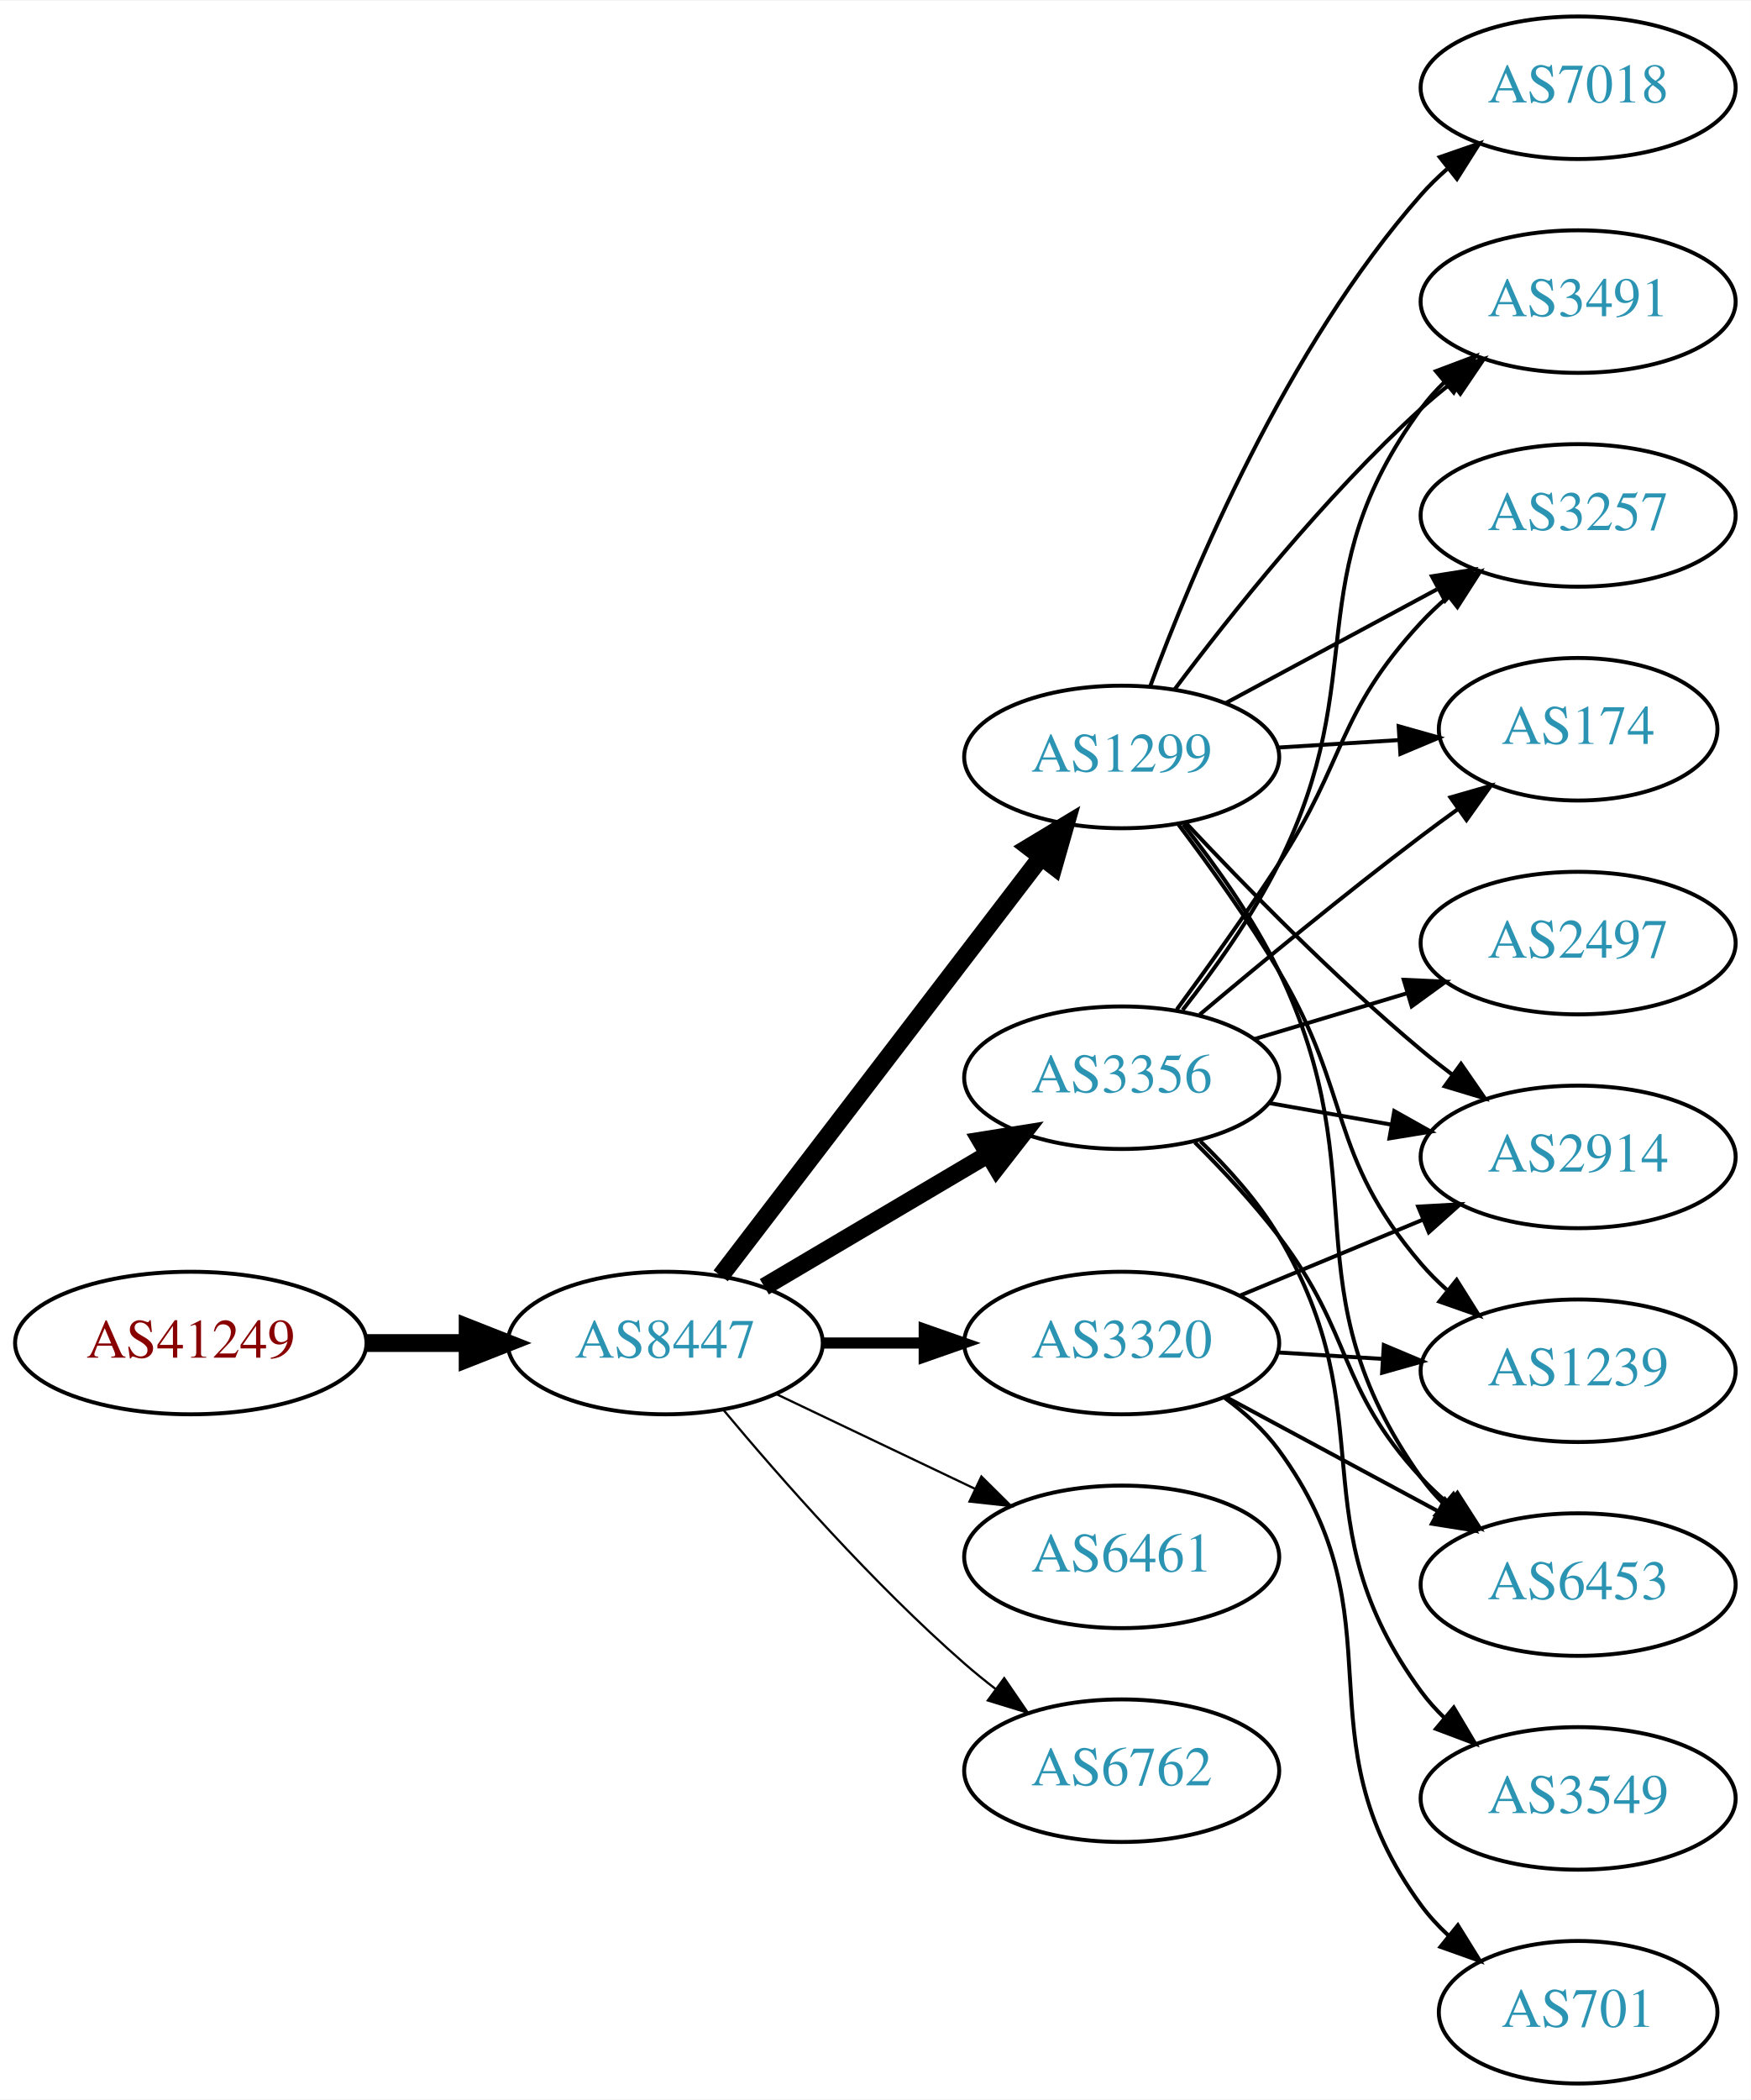
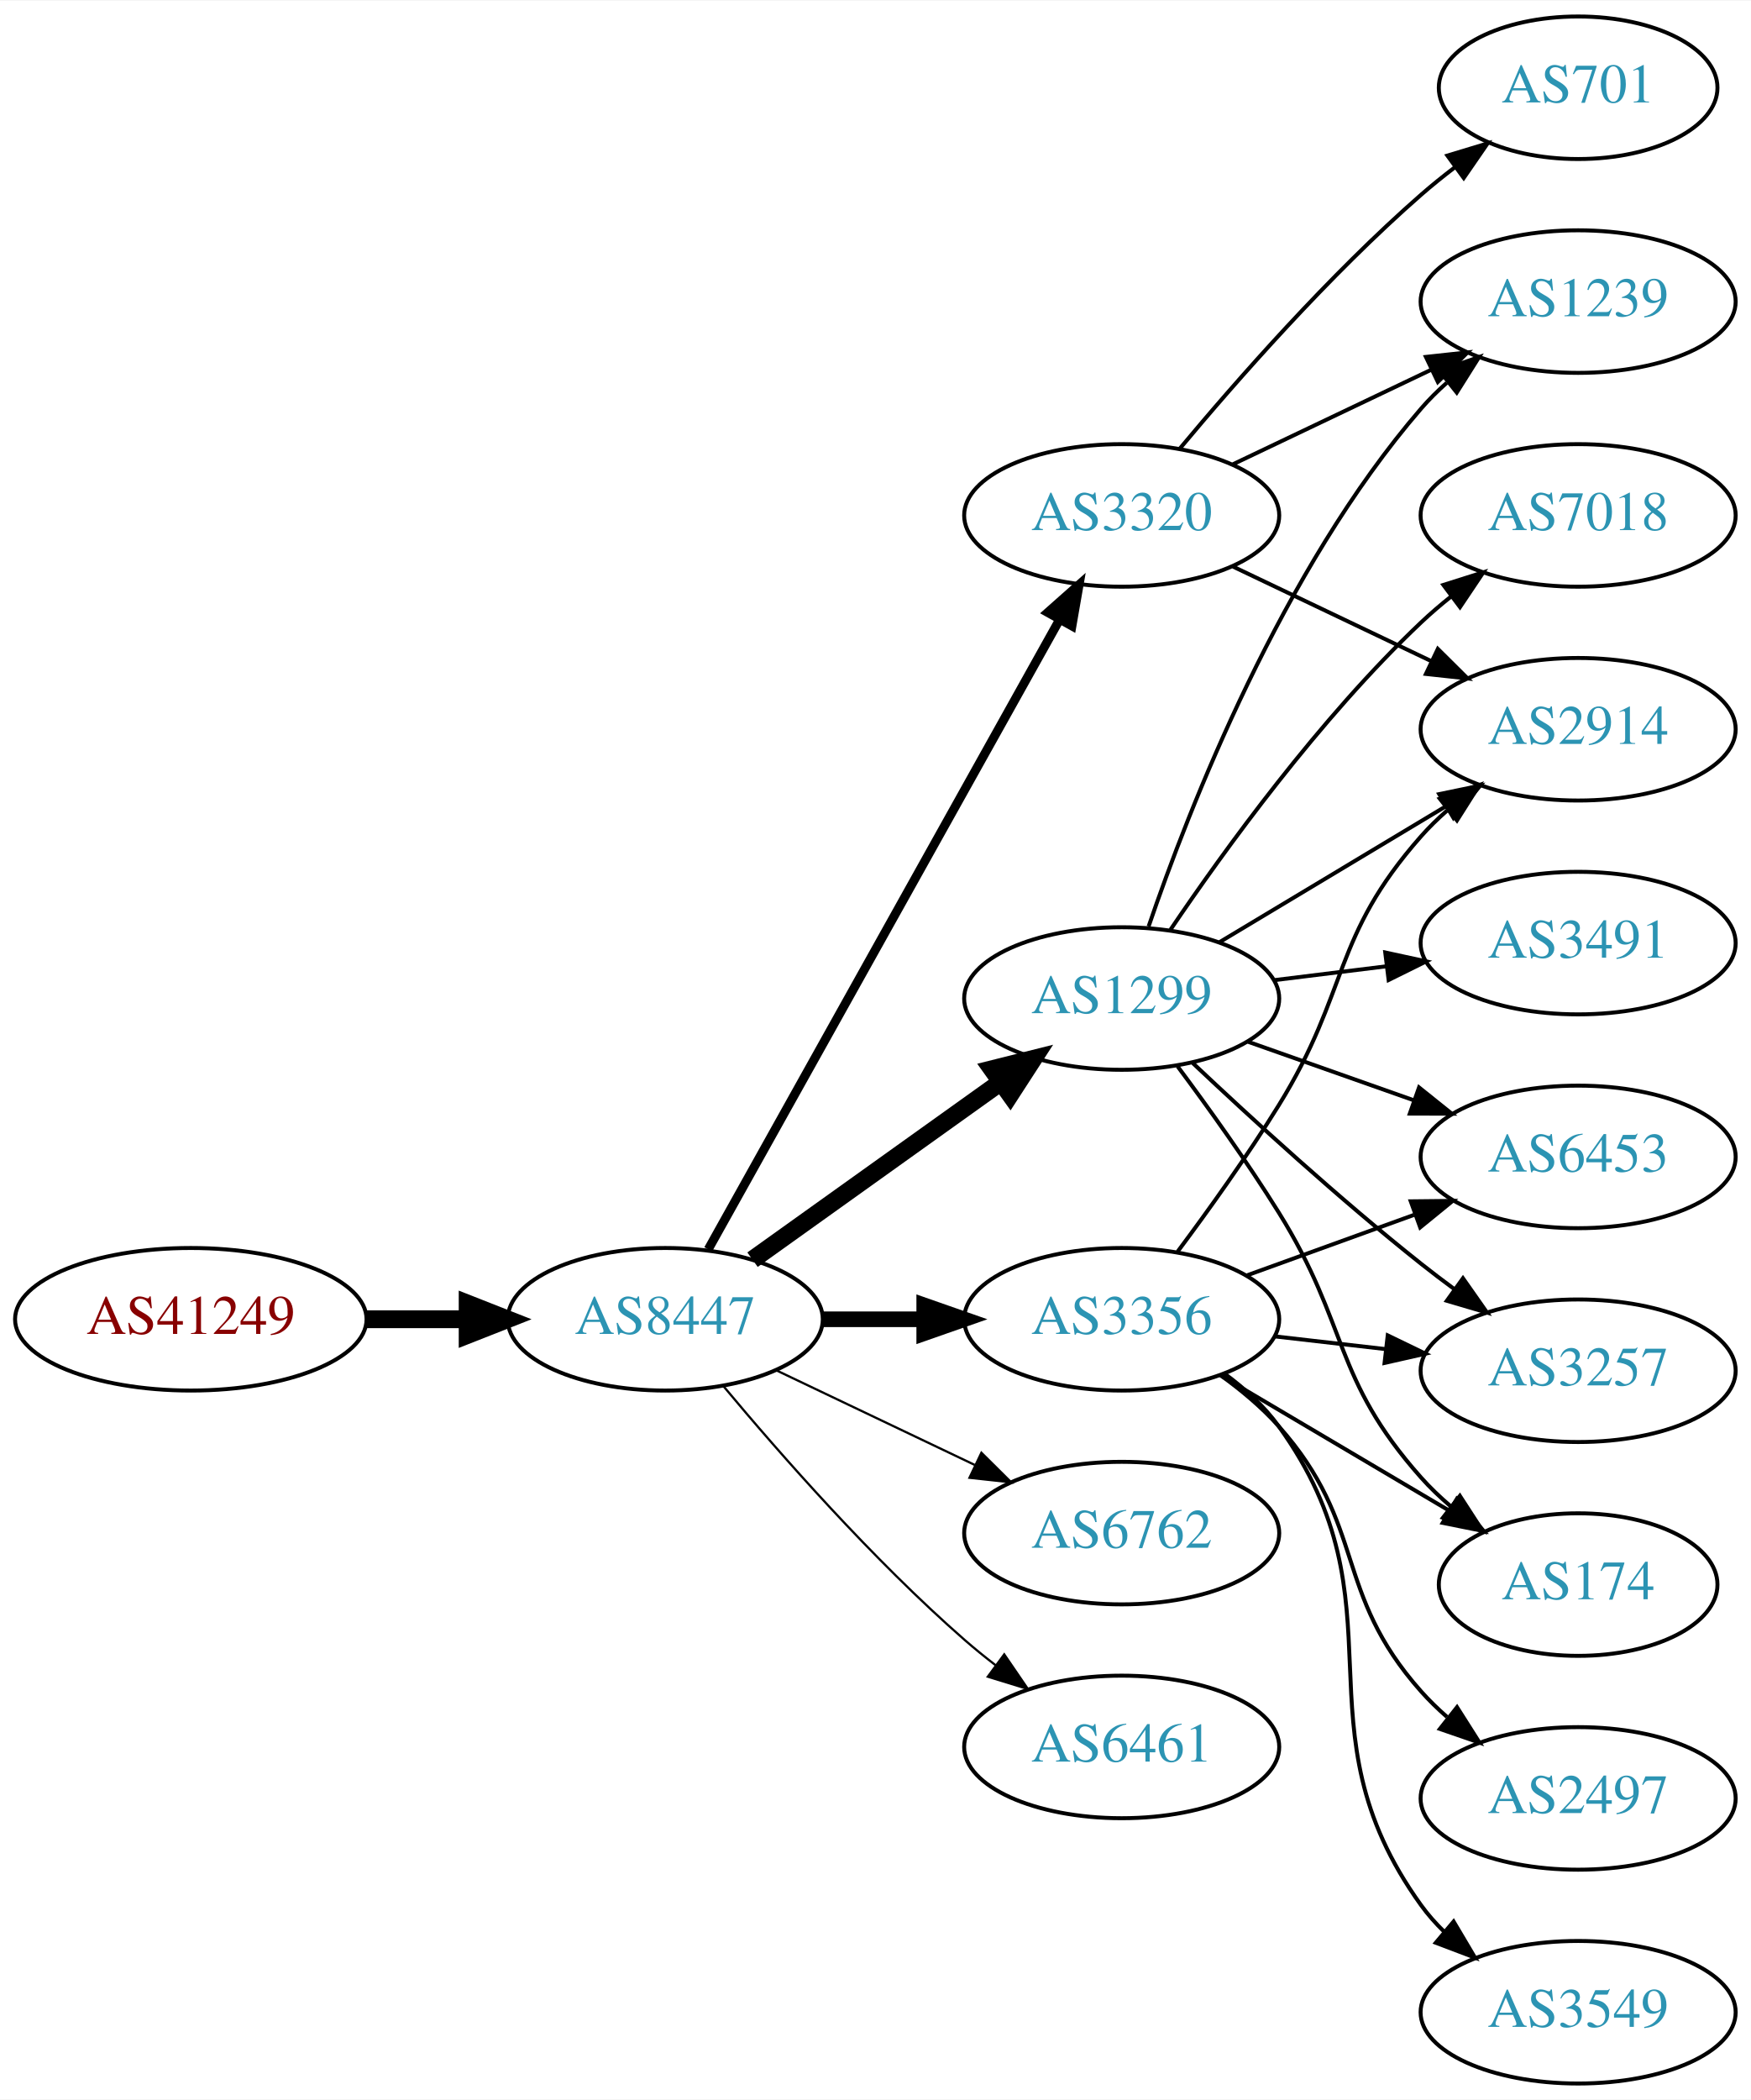
<svg xmlns="http://www.w3.org/2000/svg" xmlns:xlink="http://www.w3.org/1999/xlink" width="442pt" height="530pt" viewBox="0.00 0.00 442.27 530.00">
  <g id="graph0" class="graph" transform="scale(1 1) rotate(0) translate(4 526)">
    <polygon fill="white" stroke="none" points="-4,4 -4,-526 438.271,-526 438.271,4 -4,4" />
    <g id="node1" class="node">
      <g id="a_node1">
        <a xlink:href="/asn/41249" xlink:title="AS41249 ~ Amt der Kaerntner Landesregierung [AT]">
-           <ellipse fill="#ffffff" stroke="black" cx="44.196" cy="-187" rx="44.393" ry="18" />
-           <text text-anchor="middle" x="44.196" y="-183.3" font-family="Times,serif" font-size="14.00" fill="#880000">AS41249</text>
+           <ellipse fill="#ffffff" stroke="black" cx="44.196" cy="-193" rx="44.393" ry="18" />
+           <text text-anchor="middle" x="44.196" y="-189.3" font-family="Times,serif" font-size="14.00" fill="#880000">AS41249</text>
        </a>
      </g>
    </g>
    <g id="node2" class="node">
      <g id="a_node2">
        <a xlink:href="/asn/8447" xlink:title="AS8447 ~ A1 Telekom Austria AG [AT]">
-           <ellipse fill="#ffffff" stroke="black" cx="164.039" cy="-187" rx="39.794" ry="18" />
-           <text text-anchor="middle" x="164.039" y="-183.3" font-family="Times,serif" font-size="14.00" fill="#2c94b3">AS8447</text>
+           <ellipse fill="#ffffff" stroke="black" cx="164.039" cy="-193" rx="39.794" ry="18" />
+           <text text-anchor="middle" x="164.039" y="-189.3" font-family="Times,serif" font-size="14.00" fill="#2c94b3">AS8447</text>
        </a>
      </g>
    </g>
    <g id="edge1" class="edge">
-       <path fill="none" stroke="black" stroke-width="4.5" d="M88.407,-187C96.72,-187 105.482,-187 113.965,-187" />
-       <polygon fill="black" stroke="black" stroke-width="4.5" points="114.123,-190.938 124.123,-187 114.123,-183.063 114.123,-190.938" />
+       <path fill="none" stroke="black" stroke-width="4.5" d="M88.407,-193C96.72,-193 105.482,-193 113.965,-193" />
+       <polygon fill="black" stroke="black" stroke-width="4.5" points="114.123,-196.938 124.123,-193 114.123,-189.063 114.123,-196.938" />
    </g>
    <g id="node3" class="node">
      <g id="a_node3">
        <a xlink:href="/asn/1299" xlink:title="AS1299 ~ Telia Carrier [EU]">
-           <ellipse fill="#ffffff" stroke="black" cx="279.332" cy="-335" rx="39.794" ry="18" />
-           <text text-anchor="middle" x="279.332" y="-331.3" font-family="Times,serif" font-size="14.00" fill="#2c94b3">AS1299</text>
+           <ellipse fill="#ffffff" stroke="black" cx="279.332" cy="-274" rx="39.794" ry="18" />
+           <text text-anchor="middle" x="279.332" y="-270.3" font-family="Times,serif" font-size="14.00" fill="#2c94b3">AS1299</text>
        </a>
      </g>
    </g>
    <g id="edge2" class="edge">
-       <path fill="none" stroke="black" stroke-width="4.5" d="M178.035,-203.977C197.904,-229.934 235.954,-279.64 259.048,-309.809" />
-       <polygon fill="black" stroke="black" stroke-width="4.5" points="255.933,-312.217 265.138,-317.765 262.186,-307.431 255.933,-312.217" />
+       <path fill="none" stroke="black" stroke-width="4.5" d="M186.083,-208.046C203.697,-220.639 229.036,-238.755 248.701,-252.816" />
+       <polygon fill="black" stroke="black" stroke-width="4.5" points="246.591,-256.147 257.016,-258.76 251.171,-249.741 246.591,-256.147" />
    </g>
    <g id="node4" class="node">
      <g id="a_node4">
-         <a xlink:href="/asn/3356" xlink:title="AS3356 ~ Level 3 Parent, LLC [US]">
-           <ellipse fill="#ffffff" stroke="black" cx="279.332" cy="-254" rx="39.794" ry="18" />
-           <text text-anchor="middle" x="279.332" y="-250.3" font-family="Times,serif" font-size="14.00" fill="#2c94b3">AS3356</text>
+         <a xlink:href="/asn/3320" xlink:title="AS3320 ~ DTAG [DE]">
+           <ellipse fill="#ffffff" stroke="black" cx="279.332" cy="-396" rx="39.794" ry="18" />
+           <text text-anchor="middle" x="279.332" y="-392.3" font-family="Times,serif" font-size="14.00" fill="#2c94b3">AS3320</text>
        </a>
      </g>
    </g>
    <g id="edge3" class="edge">
-       <path fill="none" stroke="black" stroke-width="4.5" d="M189.065,-201.209C205.437,-210.891 227.325,-223.835 245.329,-234.482" />
-       <polygon fill="black" stroke="black" stroke-width="4.5" points="243.728,-238.11 254.34,-239.812 247.737,-231.332 243.728,-238.11" />
+       <path fill="none" stroke="black" stroke-width="2.25" d="M174.894,-210.66C194.864,-246.442 240.192,-327.661 263.652,-369.697" />
+       <polygon fill="black" stroke="black" stroke-width="2.25" points="260.65,-371.499 268.579,-378.526 266.762,-368.088 260.65,-371.499" />
    </g>
    <g id="node5" class="node">
      <g id="a_node5">
-         <a xlink:href="/asn/3320" xlink:title="AS3320 ~ DTAG [DE]">
-           <ellipse fill="#ffffff" stroke="black" cx="279.332" cy="-187" rx="39.794" ry="18" />
-           <text text-anchor="middle" x="279.332" y="-183.3" font-family="Times,serif" font-size="14.00" fill="#2c94b3">AS3320</text>
+         <a xlink:href="/asn/6762" xlink:title="AS6762 ~ TELECOM ITALIA SPARKLE S.p.A. [IT]">
+           <ellipse fill="#ffffff" stroke="black" cx="279.332" cy="-139" rx="39.794" ry="18" />
+           <text text-anchor="middle" x="279.332" y="-135.3" font-family="Times,serif" font-size="14.00" fill="#2c94b3">AS6762</text>
        </a>
      </g>
    </g>
    <g id="edge4" class="edge">
-       <path fill="none" stroke="black" stroke-width="2.812" d="M203.711,-187C211.914,-187 220.678,-187 229.21,-187" />
-       <polygon fill="black" stroke="black" stroke-width="2.812" points="229.449,-190.5 239.449,-187 229.449,-183.5 229.449,-190.5" />
+       <path fill="none" stroke="black" stroke-width="0.562" d="M192.175,-180.066C207.169,-172.919 225.99,-163.948 242.213,-156.215" />
+       <polygon fill="black" stroke="black" stroke-width="0.562" points="243.895,-159.291 251.417,-151.829 240.884,-152.972 243.895,-159.291" />
    </g>
    <g id="node6" class="node">
      <g id="a_node6">
-         <a xlink:href="/asn/6461" xlink:title="AS6461 ~ Zayo Bandwidth [US]">
-           <ellipse fill="#ffffff" stroke="black" cx="279.332" cy="-133" rx="39.794" ry="18" />
-           <text text-anchor="middle" x="279.332" y="-129.3" font-family="Times,serif" font-size="14.00" fill="#2c94b3">AS6461</text>
+         <a xlink:href="/asn/3356" xlink:title="AS3356 ~ Level 3 Parent, LLC [US]">
+           <ellipse fill="#ffffff" stroke="black" cx="279.332" cy="-193" rx="39.794" ry="18" />
+           <text text-anchor="middle" x="279.332" y="-189.3" font-family="Times,serif" font-size="14.00" fill="#2c94b3">AS3356</text>
        </a>
      </g>
    </g>
    <g id="edge5" class="edge">
-       <path fill="none" stroke="black" stroke-width="0.562" d="M192.175,-174.066C207.169,-166.919 225.99,-157.948 242.213,-150.215" />
-       <polygon fill="black" stroke="black" stroke-width="0.562" points="243.895,-153.291 251.417,-145.829 240.884,-146.972 243.895,-153.291" />
+       <path fill="none" stroke="black" stroke-width="3.938" d="M203.711,-193C211.914,-193 220.678,-193 229.21,-193" />
+       <polygon fill="black" stroke="black" stroke-width="3.938" points="229.449,-196.5 239.449,-193 229.449,-189.5 229.449,-196.5" />
    </g>
    <g id="node7" class="node">
      <g id="a_node7">
-         <a xlink:href="/asn/6762" xlink:title="AS6762 ~ TELECOM ITALIA SPARKLE S.p.A. [IT]">
-           <ellipse fill="#ffffff" stroke="black" cx="279.332" cy="-79" rx="39.794" ry="18" />
-           <text text-anchor="middle" x="279.332" y="-75.3" font-family="Times,serif" font-size="14.00" fill="#2c94b3">AS6762</text>
+         <a xlink:href="/asn/6461" xlink:title="AS6461 ~ Zayo Bandwidth [US]">
+           <ellipse fill="#ffffff" stroke="black" cx="279.332" cy="-85" rx="39.794" ry="18" />
+           <text text-anchor="middle" x="279.332" y="-81.3" font-family="Times,serif" font-size="14.00" fill="#2c94b3">AS6461</text>
        </a>
      </g>
    </g>
    <g id="edge6" class="edge">
-       <path fill="none" stroke="black" stroke-width="0.562" d="M178.669,-170.183C192.951,-153.071 216.498,-126.255 239.685,-106 242.151,-103.846 244.789,-101.706 247.487,-99.628" />
-       <polygon fill="black" stroke="black" stroke-width="0.562" points="249.66,-102.375 255.641,-93.63 245.512,-96.736 249.66,-102.375" />
+       <path fill="none" stroke="black" stroke-width="0.562" d="M178.669,-176.183C192.951,-159.071 216.498,-132.255 239.685,-112 242.151,-109.846 244.789,-107.706 247.487,-105.628" />
+       <polygon fill="black" stroke="black" stroke-width="0.562" points="249.66,-108.375 255.641,-99.63 245.512,-102.736 249.66,-108.375" />
    </g>
    <g id="node8" class="node">
      <g id="a_node8">
        <a xlink:href="/asn/3491" xlink:title="AS3491 ~ PCCW Global, Inc. [US]">
-           <ellipse fill="#ffffff" stroke="black" cx="394.625" cy="-450" rx="39.794" ry="18" />
-           <text text-anchor="middle" x="394.625" y="-446.3" font-family="Times,serif" font-size="14.00" fill="#2c94b3">AS3491</text>
+           <ellipse fill="#ffffff" stroke="black" cx="394.625" cy="-288" rx="39.794" ry="18" />
+           <text text-anchor="middle" x="394.625" y="-284.3" font-family="Times,serif" font-size="14.00" fill="#2c94b3">AS3491</text>
        </a>
      </g>
    </g>
    <g id="edge7" class="edge">
-       <path fill="none" stroke="black" d="M292.657,-352.017C306.591,-370.622 330.535,-400.746 354.978,-423 357.399,-425.204 360.007,-427.379 362.684,-429.479" />
-       <polygon fill="black" stroke="black" points="360.692,-432.359 370.807,-435.513 364.866,-426.74 360.692,-432.359" />
+       <path fill="none" stroke="black" d="M317.742,-278.623C326.83,-279.746 336.667,-280.962 346.152,-282.134" />
+       <polygon fill="black" stroke="black" points="345.9,-285.629 356.254,-283.382 346.758,-278.682 345.9,-285.629" />
    </g>
    <g id="node9" class="node">
      <g id="a_node9">
-         <a xlink:href="/asn/7018" xlink:title="AS7018 ~ AT&amp;T Services, Inc. [US]">
-           <ellipse fill="#ffffff" stroke="black" cx="394.625" cy="-504" rx="39.794" ry="18" />
-           <text text-anchor="middle" x="394.625" y="-500.3" font-family="Times,serif" font-size="14.00" fill="#2c94b3">AS7018</text>
+         <a xlink:href="/asn/2914" xlink:title="AS2914 ~ NTT America, Inc. [US]">
+           <ellipse fill="#ffffff" stroke="black" cx="394.625" cy="-342" rx="39.794" ry="18" />
+           <text text-anchor="middle" x="394.625" y="-338.3" font-family="Times,serif" font-size="14.00" fill="#2c94b3">AS2914</text>
        </a>
      </g>
    </g>
    <g id="edge8" class="edge">
-       <path fill="none" stroke="black" d="M286.51,-352.79C297.097,-381.403 320.907,-438.347 354.978,-477 356.957,-479.245 359.159,-481.399 361.48,-483.443" />
-       <polygon fill="black" stroke="black" points="359.666,-486.472 369.678,-489.938 364.013,-480.985 359.666,-486.472" />
+       <path fill="none" stroke="black" d="M304.082,-288.255C320.698,-298.229 343.094,-311.671 361.331,-322.617" />
+       <polygon fill="black" stroke="black" points="359.531,-325.618 369.906,-327.764 363.133,-319.616 359.531,-325.618" />
    </g>
    <g id="node10" class="node">
      <g id="a_node10">
-         <a xlink:href="/asn/3257" xlink:title="AS3257 ~ GTT [DE]">
-           <ellipse fill="#ffffff" stroke="black" cx="394.625" cy="-396" rx="39.794" ry="18" />
-           <text text-anchor="middle" x="394.625" y="-392.3" font-family="Times,serif" font-size="14.00" fill="#2c94b3">AS3257</text>
+         <a xlink:href="/asn/1239" xlink:title="AS1239 ~ Sprint [US]">
+           <ellipse fill="#ffffff" stroke="black" cx="394.625" cy="-450" rx="39.794" ry="18" />
+           <text text-anchor="middle" x="394.625" y="-446.3" font-family="Times,serif" font-size="14.00" fill="#2c94b3">AS1239</text>
        </a>
      </g>
    </g>
    <g id="edge9" class="edge">
-       <path fill="none" stroke="black" d="M305.475,-348.538C321.206,-357.008 341.69,-368.037 358.952,-377.331" />
-       <polygon fill="black" stroke="black" points="357.696,-380.63 368.16,-382.289 361.014,-374.467 357.696,-380.63" />
+       <path fill="none" stroke="black" d="M286.13,-292.196C296.329,-322.077 319.789,-382.284 354.978,-423 356.935,-425.264 359.121,-427.432 361.431,-429.486" />
+       <polygon fill="black" stroke="black" points="359.606,-432.507 369.61,-435.998 363.967,-427.031 359.606,-432.507" />
    </g>
    <g id="node11" class="node">
      <g id="a_node11">
-         <a xlink:href="/asn/174" xlink:title="AS174 ~ Cogent Communications [US]">
-           <ellipse fill="#ffffff" stroke="black" cx="394.625" cy="-342" rx="35.194" ry="18" />
-           <text text-anchor="middle" x="394.625" y="-338.3" font-family="Times,serif" font-size="14.00" fill="#2c94b3">AS174</text>
+         <a xlink:href="/asn/6453" xlink:title="AS6453 ~ TATA COMMUNICATIONS (AMERICA) INC [US]">
+           <ellipse fill="#ffffff" stroke="black" cx="394.625" cy="-234" rx="39.794" ry="18" />
+           <text text-anchor="middle" x="394.625" y="-230.3" font-family="Times,serif" font-size="14.00" fill="#2c94b3">AS6453</text>
        </a>
      </g>
    </g>
    <g id="edge10" class="edge">
-       <path fill="none" stroke="black" d="M318.687,-337.37C328.502,-337.976 339.137,-338.633 349.228,-339.257" />
-       <polygon fill="black" stroke="black" points="349.292,-342.767 359.489,-339.891 349.724,-335.781 349.292,-342.767" />
+       <path fill="none" stroke="black" d="M311.289,-263.07C324.153,-258.528 339.259,-253.195 352.995,-248.345" />
+       <polygon fill="black" stroke="black" points="354.44,-251.547 362.704,-244.917 352.109,-244.946 354.44,-251.547" />
    </g>
    <g id="node12" class="node">
      <g id="a_node12">
-         <a xlink:href="/asn/2914" xlink:title="AS2914 ~ NTT America, Inc. [US]">
-           <ellipse fill="#ffffff" stroke="black" cx="394.625" cy="-234" rx="39.794" ry="18" />
-           <text text-anchor="middle" x="394.625" y="-230.3" font-family="Times,serif" font-size="14.00" fill="#2c94b3">AS2914</text>
+         <a xlink:href="/asn/3257" xlink:title="AS3257 ~ GTT [DE]">
+           <ellipse fill="#ffffff" stroke="black" cx="394.625" cy="-180" rx="39.794" ry="18" />
+           <text text-anchor="middle" x="394.625" y="-176.3" font-family="Times,serif" font-size="14.00" fill="#2c94b3">AS3257</text>
        </a>
      </g>
    </g>
    <g id="edge11" class="edge">
-       <path fill="none" stroke="black" d="M295.598,-318.296C310.184,-302.729 333.122,-279.239 354.978,-261 357.492,-258.902 360.163,-256.801 362.882,-254.748" />
-       <polygon fill="black" stroke="black" points="365.044,-257.504 371.07,-248.789 360.925,-251.844 365.044,-257.504" />
+       <path fill="none" stroke="black" d="M297.307,-257.68C312.109,-243.716 334.378,-223.342 354.978,-207 357.689,-204.849 360.559,-202.672 363.461,-200.537" />
+       <polygon fill="black" stroke="black" points="365.535,-203.356 371.62,-194.683 361.455,-197.669 365.535,-203.356" />
    </g>
    <g id="node13" class="node">
      <g id="a_node13">
-         <a xlink:href="/asn/1239" xlink:title="AS1239 ~ Sprint [US]">
-           <ellipse fill="#ffffff" stroke="black" cx="394.625" cy="-180" rx="39.794" ry="18" />
-           <text text-anchor="middle" x="394.625" y="-176.3" font-family="Times,serif" font-size="14.00" fill="#2c94b3">AS1239</text>
+         <a xlink:href="/asn/174" xlink:title="AS174 ~ Cogent Communications [US]">
+           <ellipse fill="#ffffff" stroke="black" cx="394.625" cy="-126" rx="35.194" ry="18" />
+           <text text-anchor="middle" x="394.625" y="-122.3" font-family="Times,serif" font-size="14.00" fill="#2c94b3">AS174</text>
        </a>
      </g>
    </g>
    <g id="edge12" class="edge">
-       <path fill="none" stroke="black" d="M293.63,-317.992C301.465,-307.602 311.312,-293.878 318.978,-281 337.687,-249.573 331.224,-234.811 354.978,-207 356.922,-204.725 359.098,-202.548 361.402,-200.489" />
-       <polygon fill="black" stroke="black" points="363.939,-202.942 369.569,-193.967 359.571,-197.473 363.939,-202.942" />
+       <path fill="none" stroke="black" d="M293.443,-256.878C301.212,-246.447 311.054,-232.721 318.978,-220 336.852,-191.308 332.51,-178.257 354.978,-153 357.208,-150.493 359.716,-148.096 362.354,-145.839" />
+       <polygon fill="black" stroke="black" points="364.755,-148.406 370.516,-139.514 360.467,-142.873 364.755,-148.406" />
    </g>
    <g id="node14" class="node">
      <g id="a_node14">
-         <a xlink:href="/asn/6453" xlink:title="AS6453 ~ TATA COMMUNICATIONS (AMERICA) INC [US]">
-           <ellipse fill="#ffffff" stroke="black" cx="394.625" cy="-126" rx="39.794" ry="18" />
-           <text text-anchor="middle" x="394.625" y="-122.3" font-family="Times,serif" font-size="14.00" fill="#2c94b3">AS6453</text>
+         <a xlink:href="/asn/7018" xlink:title="AS7018 ~ AT&amp;T Services, Inc. [US]">
+           <ellipse fill="#ffffff" stroke="black" cx="394.625" cy="-396" rx="39.794" ry="18" />
+           <text text-anchor="middle" x="394.625" y="-392.3" font-family="Times,serif" font-size="14.00" fill="#2c94b3">AS7018</text>
        </a>
      </g>
    </g>
    <g id="edge13" class="edge">
-       <path fill="none" stroke="black" d="M294.864,-317.977C302.929,-307.802 312.59,-294.302 318.978,-281 344.559,-227.727 320.758,-201.18 354.978,-153 356.667,-150.623 358.633,-148.384 360.769,-146.292" />
-       <polygon fill="black" stroke="black" points="363.132,-148.877 368.516,-139.752 358.617,-143.528 363.132,-148.877" />
-     </g>
-     <g id="edge19" class="edge">
-       <path fill="none" stroke="black" d="M294.719,-271.094C302.735,-281.292 312.397,-294.792 318.978,-308 342.864,-355.936 323.331,-379.793 354.978,-423 356.701,-425.352 358.693,-427.573 360.845,-429.653" />
-       <polygon fill="black" stroke="black" points="358.712,-432.431 368.626,-436.169 363.207,-427.065 358.712,-432.431" />
+       <path fill="none" stroke="black" d="M291.651,-291.378C305.225,-311.444 329.371,-344.792 354.978,-369 357.357,-371.249 359.936,-373.454 362.595,-375.575" />
+       <polygon fill="black" stroke="black" points="360.587,-378.444 370.688,-381.64 364.785,-372.843 360.587,-378.444" />
+     </g>
+     <g id="edge15" class="edge">
+       <path fill="none" stroke="black" d="M307.468,-383.066C322.462,-375.919 341.283,-366.948 357.506,-359.215" />
+       <polygon fill="black" stroke="black" points="359.188,-362.291 366.71,-354.829 356.177,-355.972 359.188,-362.291" />
    </g>
    <g id="edge16" class="edge">
-       <path fill="none" stroke="black" d="M293.259,-271.24C300.962,-281.712 310.8,-295.441 318.978,-308 336.155,-334.381 333.587,-345.903 354.978,-369 357.011,-371.196 359.252,-373.315 361.6,-375.335" />
-       <polygon fill="black" stroke="black" points="359.814,-378.381 369.847,-381.786 364.127,-372.867 359.814,-378.381" />
-     </g>
-     <g id="edge14" class="edge">
-       <path fill="none" stroke="black" d="M299.039,-269.945C313.95,-282.493 335.489,-300.262 354.978,-315 357.961,-317.255 361.11,-319.566 364.27,-321.84" />
-       <polygon fill="black" stroke="black" points="362.376,-324.787 372.559,-327.711 366.422,-319.075 362.376,-324.787" />
-     </g>
-     <g id="edge15" class="edge">
-       <path fill="none" stroke="black" d="M316.49,-247.617C326.3,-245.885 337.059,-243.986 347.345,-242.17" />
-       <polygon fill="black" stroke="black" points="348.182,-245.576 357.421,-240.391 346.965,-238.683 348.182,-245.576" />
-     </g>
-     <g id="edge20" class="edge">
-       <path fill="none" stroke="black" d="M297.813,-237.671C304.796,-230.714 312.661,-222.298 318.978,-214 338.046,-188.952 333.587,-176.097 354.978,-153 357.011,-150.804 359.252,-148.685 361.6,-146.665" />
-       <polygon fill="black" stroke="black" points="364.127,-149.133 369.847,-140.214 359.814,-143.619 364.127,-149.133" />
+       <path fill="none" stroke="black" d="M307.468,-408.934C322.462,-416.081 341.283,-425.052 357.506,-432.785" />
+       <polygon fill="black" stroke="black" points="356.177,-436.028 366.71,-437.171 359.188,-429.709 356.177,-436.028" />
    </g>
    <g id="node15" class="node">
      <g id="a_node15">
-         <a xlink:href="/asn/2497" xlink:title="AS2497 ~ Internet Initiative Japan Inc. [JP]">
-           <ellipse fill="#ffffff" stroke="black" cx="394.625" cy="-288" rx="39.794" ry="18" />
-           <text text-anchor="middle" x="394.625" y="-284.3" font-family="Times,serif" font-size="14.00" fill="#2c94b3">AS2497</text>
-         </a>
-       </g>
+         <a xlink:href="/asn/701" xlink:title="AS701 ~ UUNET [US]">
+           <ellipse fill="#ffffff" stroke="black" cx="394.625" cy="-504" rx="35.194" ry="18" />
+           <text text-anchor="middle" x="394.625" y="-500.3" font-family="Times,serif" font-size="14.00" fill="#2c94b3">AS701</text>
+         </a>
+       </g>
+     </g>
+     <g id="edge14" class="edge">
+       <path fill="none" stroke="black" d="M293.962,-412.817C308.244,-429.929 331.791,-456.745 354.978,-477 357.648,-479.332 360.521,-481.648 363.451,-483.886" />
+       <polygon fill="black" stroke="black" points="361.602,-486.87 371.742,-489.939 365.729,-481.216 361.602,-486.87" />
+     </g>
+     <g id="edge18" class="edge">
+       <path fill="none" stroke="black" d="M293.472,-210.105C301.25,-220.529 311.093,-234.255 318.978,-247 336.969,-276.081 332.328,-289.38 354.978,-315 356.96,-317.242 359.164,-319.394 361.487,-321.437" />
+       <polygon fill="black" stroke="black" points="359.675,-324.466 369.688,-327.929 364.02,-318.978 359.675,-324.466" />
+     </g>
+     <g id="edge22" class="edge">
+       <path fill="none" stroke="black" d="M310.99,-204.095C323.963,-208.79 339.256,-214.324 353.137,-219.348" />
+       <polygon fill="black" stroke="black" points="352.347,-222.784 362.941,-222.896 354.729,-216.202 352.347,-222.784" />
+     </g>
+     <g id="edge19" class="edge">
+       <path fill="none" stroke="black" d="M318.057,-188.671C327.038,-187.641 336.737,-186.528 346.094,-185.454" />
+       <polygon fill="black" stroke="black" points="346.529,-188.927 356.064,-184.31 345.731,-181.973 346.529,-188.927" />
    </g>
    <g id="edge17" class="edge">
-       <path fill="none" stroke="black" d="M312.797,-263.743C324.767,-267.335 338.51,-271.46 351.228,-275.277" />
-       <polygon fill="black" stroke="black" points="350.571,-278.733 361.155,-278.256 352.583,-272.029 350.571,-278.733" />
+       <path fill="none" stroke="black" d="M304.358,-178.791C321.062,-168.912 343.507,-155.639 361.712,-144.873" />
+       <polygon fill="black" stroke="black" points="363.966,-147.606 370.792,-139.503 360.403,-141.581 363.966,-147.606" />
    </g>
    <g id="node16" class="node">
      <g id="a_node16">
-         <a xlink:href="/asn/3549" xlink:title="AS3549 ~ Level 3 Parent, LLC [US]">
+         <a xlink:href="/asn/2497" xlink:title="AS2497 ~ Internet Initiative Japan Inc. [JP]">
          <ellipse fill="#ffffff" stroke="black" cx="394.625" cy="-72" rx="39.794" ry="18" />
-           <text text-anchor="middle" x="394.625" y="-68.3" font-family="Times,serif" font-size="14.00" fill="#2c94b3">AS3549</text>
-         </a>
-       </g>
-     </g>
-     <g id="edge18" class="edge">
-       <path fill="none" stroke="black" d="M299.206,-237.96C306.229,-231.172 313.753,-222.801 318.978,-214 346.32,-167.948 323.331,-142.207 354.978,-99 356.701,-96.648 358.693,-94.427 360.845,-92.347" />
-       <polygon fill="black" stroke="black" points="363.207,-94.935 368.626,-85.831 358.712,-89.569 363.207,-94.935" />
-     </g>
-     <g id="edge24" class="edge">
-       <path fill="none" stroke="black" d="M309.213,-198.982C323.196,-204.782 340.177,-211.827 355.231,-218.072" />
-       <polygon fill="black" stroke="black" points="354.218,-221.441 364.796,-222.04 356.9,-214.975 354.218,-221.441" />
-     </g>
-     <g id="edge21" class="edge">
-       <path fill="none" stroke="black" d="M318.687,-184.63C327.177,-184.106 336.281,-183.543 345.115,-182.997" />
-       <polygon fill="black" stroke="black" points="345.543,-186.478 355.308,-182.367 345.111,-179.491 345.543,-186.478" />
-     </g>
-     <g id="edge22" class="edge">
-       <path fill="none" stroke="black" d="M305.475,-173.462C321.206,-164.992 341.69,-153.963 358.952,-144.669" />
-       <polygon fill="black" stroke="black" points="361.014,-147.533 368.16,-139.711 357.696,-141.37 361.014,-147.533" />
+           <text text-anchor="middle" x="394.625" y="-68.3" font-family="Times,serif" font-size="14.00" fill="#2c94b3">AS2497</text>
+         </a>
+       </g>
+     </g>
+     <g id="edge20" class="edge">
+       <path fill="none" stroke="black" d="M304.247,-178.91C309.49,-175.14 314.735,-170.77 318.978,-166 341.446,-140.743 332.51,-124.257 354.978,-99 356.967,-96.764 359.176,-94.616 361.502,-92.577" />
+       <polygon fill="black" stroke="black" points="364.034,-95.037 369.709,-86.09 359.694,-89.545 364.034,-95.037" />
    </g>
    <g id="node17" class="node">
      <g id="a_node17">
-         <a xlink:href="/asn/701" xlink:title="AS701 ~ UUNET [US]">
-           <ellipse fill="#ffffff" stroke="black" cx="394.625" cy="-18" rx="35.194" ry="18" />
-           <text text-anchor="middle" x="394.625" y="-14.3" font-family="Times,serif" font-size="14.00" fill="#2c94b3">AS701</text>
-         </a>
-       </g>
-     </g>
-     <g id="edge23" class="edge">
-       <path fill="none" stroke="black" d="M305.331,-173.169C310.403,-169.437 315.302,-165.018 318.978,-160 350.625,-116.793 323.331,-88.207 354.978,-45 356.961,-42.293 359.3,-39.76 361.83,-37.416" />
-       <polygon fill="black" stroke="black" points="364.246,-39.964 369.83,-30.96 359.85,-34.517 364.246,-39.964" />
+         <a xlink:href="/asn/3549" xlink:title="AS3549 ~ Level 3 Parent, LLC [US]">
+           <ellipse fill="#ffffff" stroke="black" cx="394.625" cy="-18" rx="39.794" ry="18" />
+           <text text-anchor="middle" x="394.625" y="-14.3" font-family="Times,serif" font-size="14.00" fill="#2c94b3">AS3549</text>
+         </a>
+       </g>
+     </g>
+     <g id="edge21" class="edge">
+       <path fill="none" stroke="black" d="M305.384,-179.207C310.453,-175.473 315.338,-171.044 318.978,-166 351.81,-120.502 322.146,-90.498 354.978,-45 356.684,-42.636 358.664,-40.406 360.808,-38.32" />
+       <polygon fill="black" stroke="black" points="363.171,-40.907 368.573,-31.793 358.666,-35.549 363.171,-40.907" />
    </g>
  </g>
</svg>
